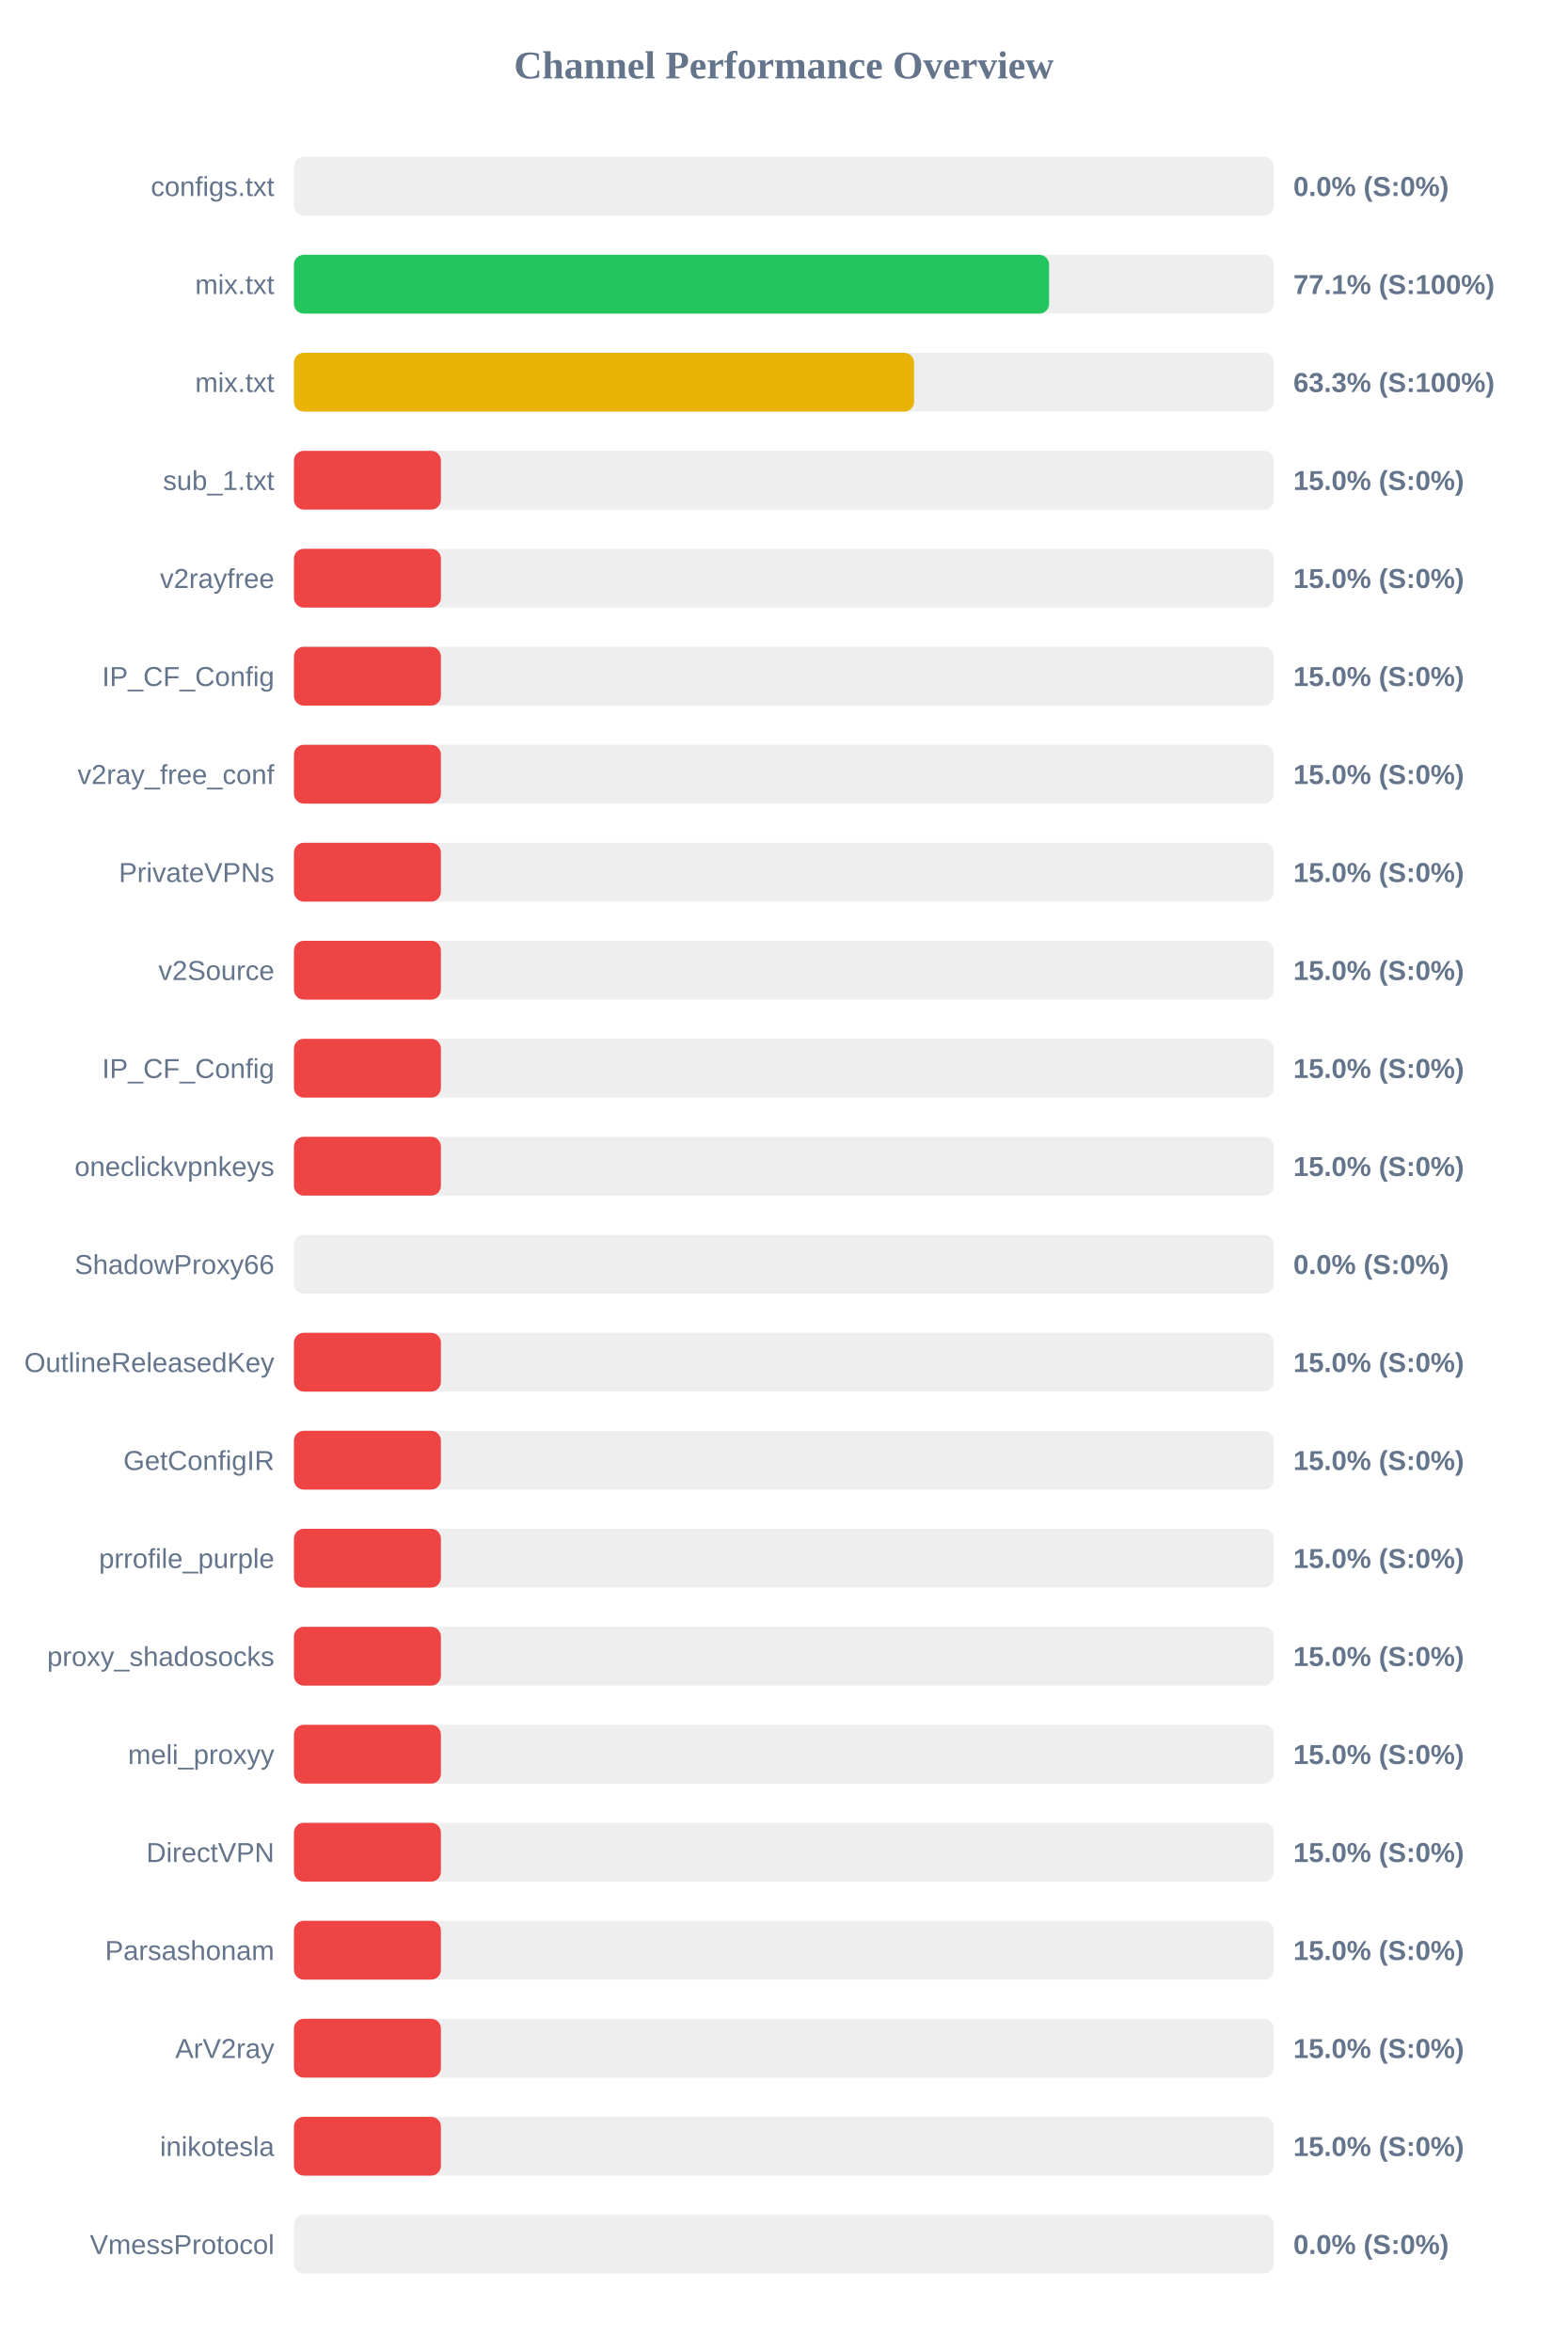
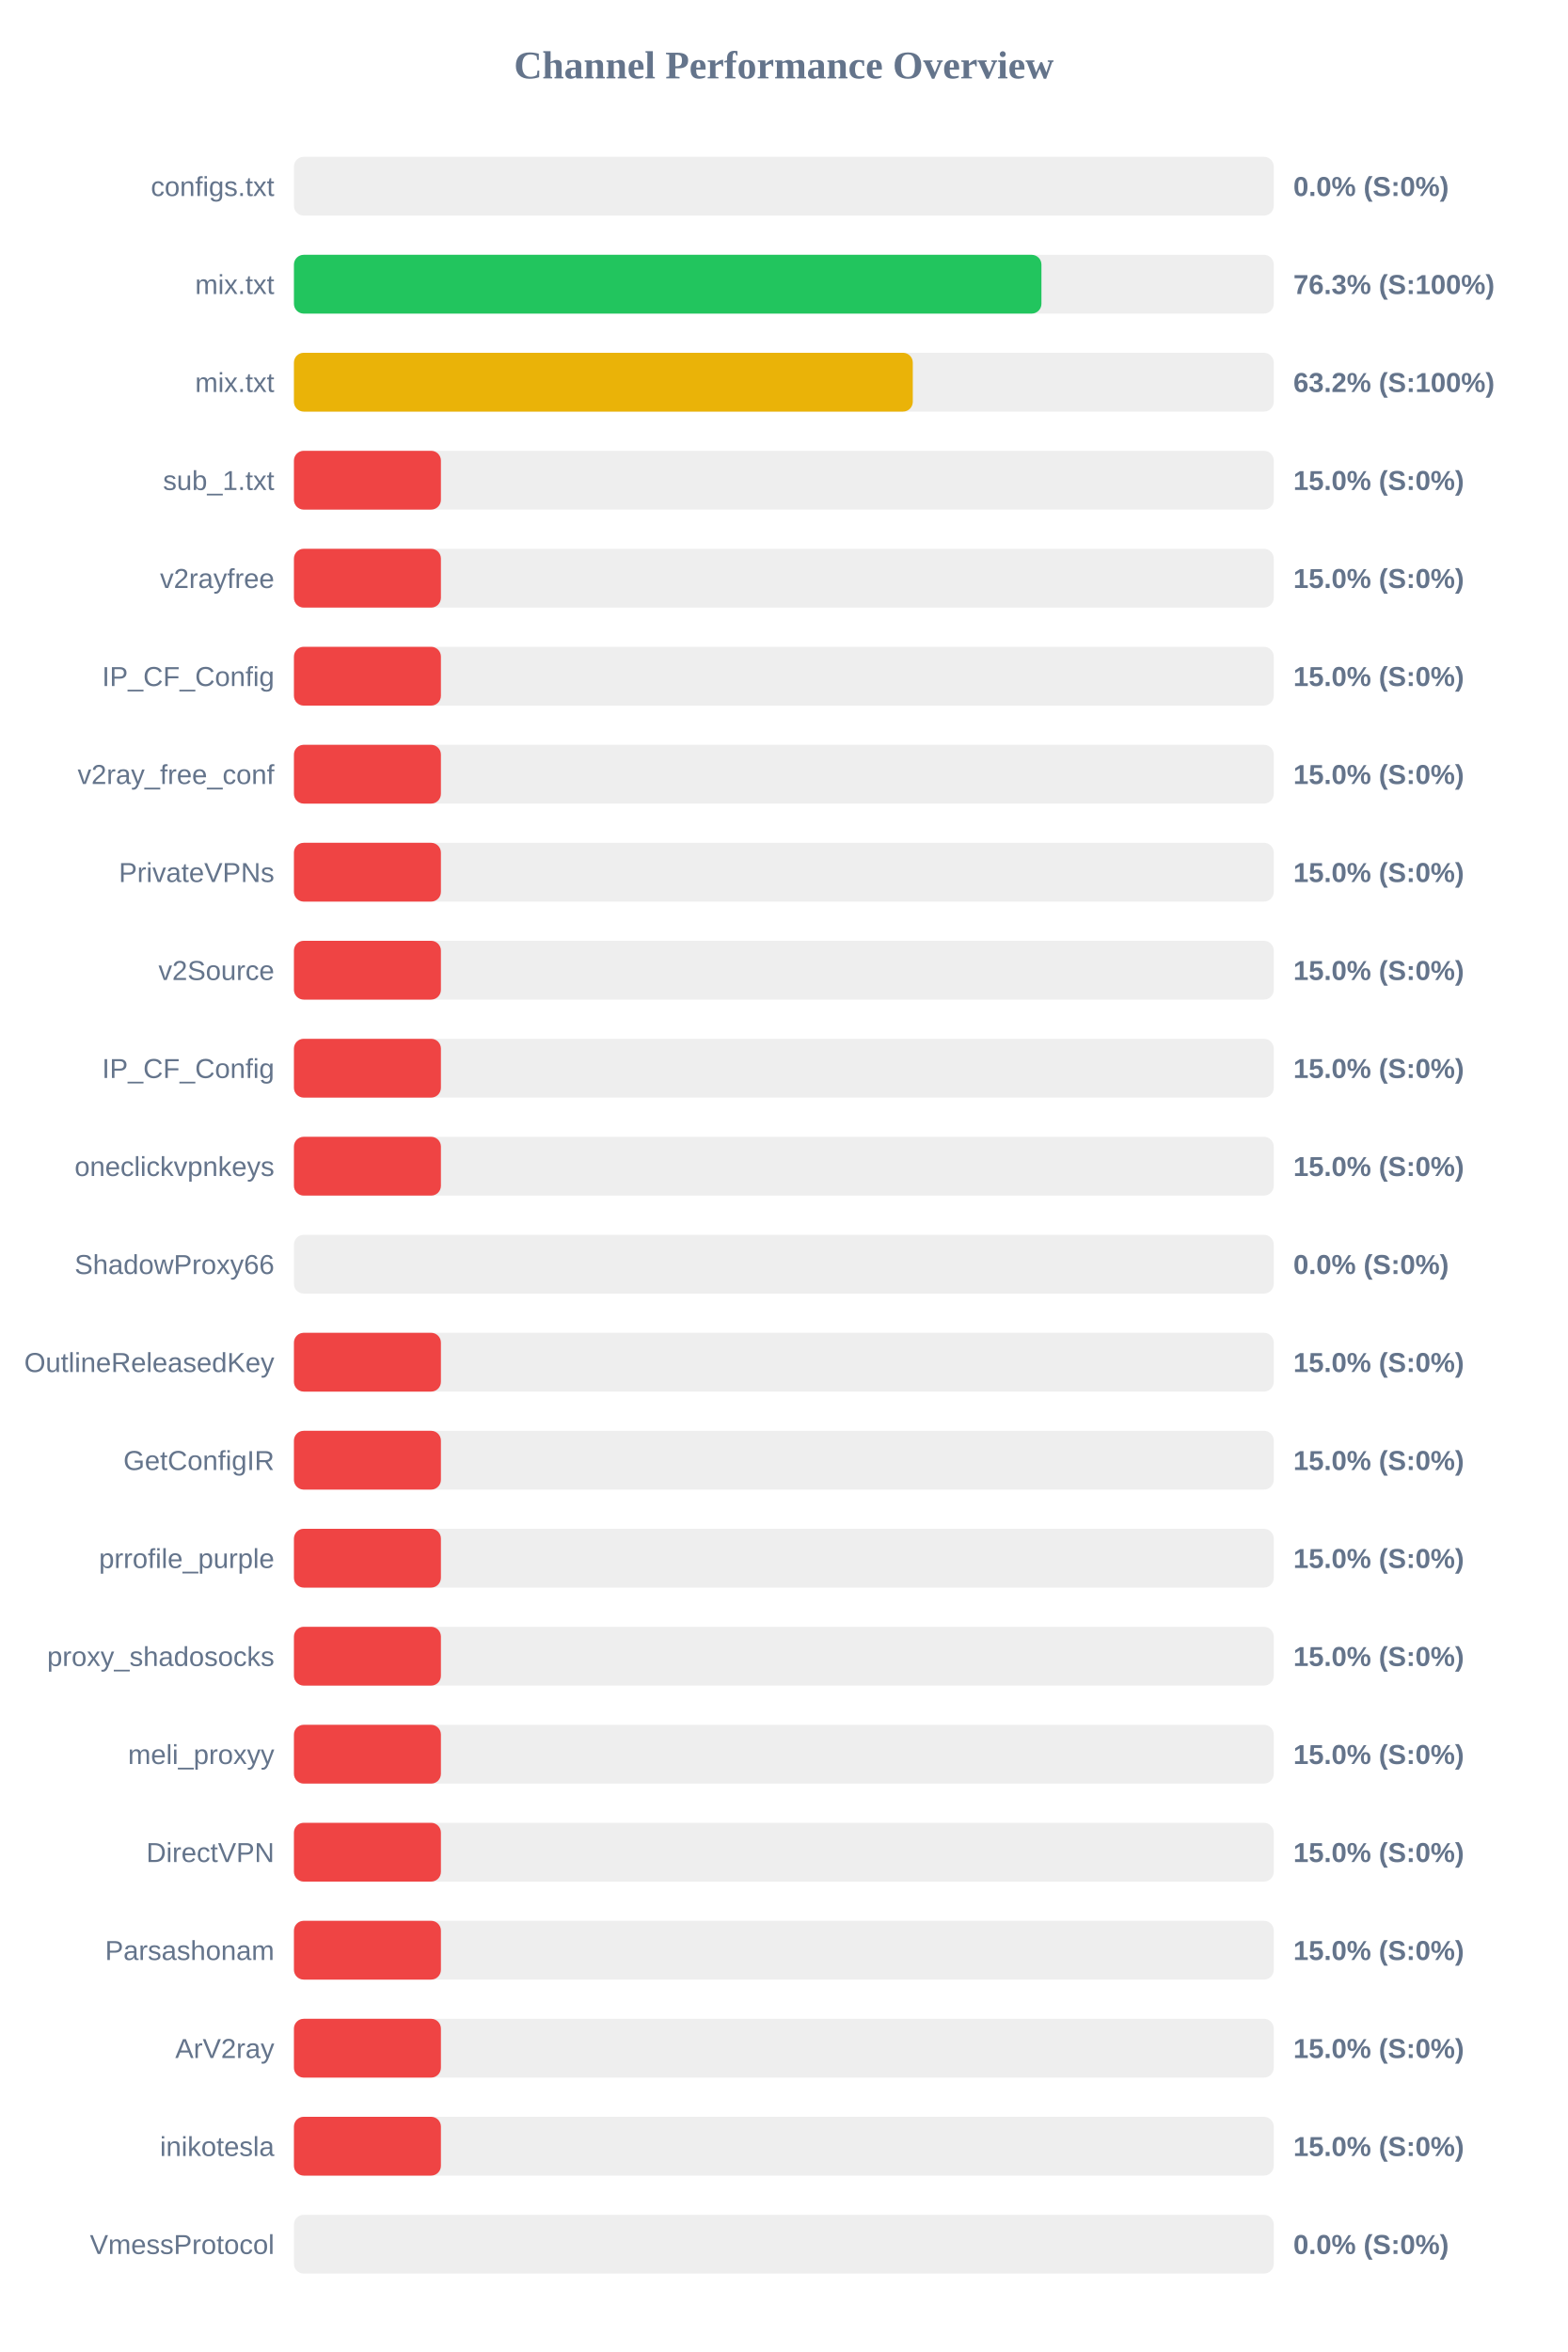
<svg xmlns="http://www.w3.org/2000/svg" width="800" height="1200" version="1.1">
  <style>
        .row { font: 14px Arial; fill: #64748b; }
        .score { font: bold 14px Arial; fill: #64748b; }
    </style>
  <text x="400" y="40" text-anchor="middle" font-size="20px" font-weight="bold" fill="#64748b">Channel Performance Overview</text>
  <rect x="150" y="80" width="500" height="30" fill="#eee" rx="5" />
  <rect x="150" y="80" width="0.0" height="30" fill="#ef4444" rx="5" />
  <text x="140" y="100" text-anchor="end" class="row">configs.txt</text>
  <text x="660" y="100" text-anchor="start" class="score">0.0% (S:0%)</text>
  <rect x="150" y="130" width="500" height="30" fill="#eee" rx="5" />
-   <rect x="150" y="130" width="385.35" height="30" fill="#22c55e" rx="5" />
+   <rect x="150" y="130" width="381.45" height="30" fill="#22c55e" rx="5" />
  <text x="140" y="150" text-anchor="end" class="row">mix.txt</text>
-   <text x="660" y="150" text-anchor="start" class="score">77.1% (S:100%)</text>
+   <text x="660" y="150" text-anchor="start" class="score">76.3% (S:100%)</text>
  <rect x="150" y="180" width="500" height="30" fill="#eee" rx="5" />
-   <rect x="150" y="180" width="316.45" height="30" fill="#eab308" rx="5" />
+   <rect x="150" y="180" width="315.8" height="30" fill="#eab308" rx="5" />
  <text x="140" y="200" text-anchor="end" class="row">mix.txt</text>
-   <text x="660" y="200" text-anchor="start" class="score">63.3% (S:100%)</text>
+   <text x="660" y="200" text-anchor="start" class="score">63.2% (S:100%)</text>
  <rect x="150" y="230" width="500" height="30" fill="#eee" rx="5" />
  <rect x="150" y="230" width="75.0" height="30" fill="#ef4444" rx="5" />
  <text x="140" y="250" text-anchor="end" class="row">sub_1.txt</text>
  <text x="660" y="250" text-anchor="start" class="score">15.0% (S:0%)</text>
  <rect x="150" y="280" width="500" height="30" fill="#eee" rx="5" />
  <rect x="150" y="280" width="75.0" height="30" fill="#ef4444" rx="5" />
  <text x="140" y="300" text-anchor="end" class="row">v2rayfree</text>
  <text x="660" y="300" text-anchor="start" class="score">15.0% (S:0%)</text>
  <rect x="150" y="330" width="500" height="30" fill="#eee" rx="5" />
  <rect x="150" y="330" width="75.0" height="30" fill="#ef4444" rx="5" />
  <text x="140" y="350" text-anchor="end" class="row">IP_CF_Config</text>
  <text x="660" y="350" text-anchor="start" class="score">15.0% (S:0%)</text>
  <rect x="150" y="380" width="500" height="30" fill="#eee" rx="5" />
  <rect x="150" y="380" width="75.0" height="30" fill="#ef4444" rx="5" />
  <text x="140" y="400" text-anchor="end" class="row">v2ray_free_conf</text>
  <text x="660" y="400" text-anchor="start" class="score">15.0% (S:0%)</text>
  <rect x="150" y="430" width="500" height="30" fill="#eee" rx="5" />
  <rect x="150" y="430" width="75.0" height="30" fill="#ef4444" rx="5" />
  <text x="140" y="450" text-anchor="end" class="row">PrivateVPNs</text>
  <text x="660" y="450" text-anchor="start" class="score">15.0% (S:0%)</text>
  <rect x="150" y="480" width="500" height="30" fill="#eee" rx="5" />
  <rect x="150" y="480" width="75.0" height="30" fill="#ef4444" rx="5" />
  <text x="140" y="500" text-anchor="end" class="row">v2Source</text>
  <text x="660" y="500" text-anchor="start" class="score">15.0% (S:0%)</text>
  <rect x="150" y="530" width="500" height="30" fill="#eee" rx="5" />
  <rect x="150" y="530" width="75.0" height="30" fill="#ef4444" rx="5" />
  <text x="140" y="550" text-anchor="end" class="row">IP_CF_Config</text>
  <text x="660" y="550" text-anchor="start" class="score">15.0% (S:0%)</text>
  <rect x="150" y="580" width="500" height="30" fill="#eee" rx="5" />
  <rect x="150" y="580" width="75.0" height="30" fill="#ef4444" rx="5" />
  <text x="140" y="600" text-anchor="end" class="row">oneclickvpnkeys</text>
  <text x="660" y="600" text-anchor="start" class="score">15.0% (S:0%)</text>
  <rect x="150" y="630" width="500" height="30" fill="#eee" rx="5" />
  <rect x="150" y="630" width="0.0" height="30" fill="#ef4444" rx="5" />
  <text x="140" y="650" text-anchor="end" class="row">ShadowProxy66</text>
  <text x="660" y="650" text-anchor="start" class="score">0.0% (S:0%)</text>
  <rect x="150" y="680" width="500" height="30" fill="#eee" rx="5" />
  <rect x="150" y="680" width="75.0" height="30" fill="#ef4444" rx="5" />
  <text x="140" y="700" text-anchor="end" class="row">OutlineReleasedKey</text>
  <text x="660" y="700" text-anchor="start" class="score">15.0% (S:0%)</text>
  <rect x="150" y="730" width="500" height="30" fill="#eee" rx="5" />
  <rect x="150" y="730" width="75.0" height="30" fill="#ef4444" rx="5" />
  <text x="140" y="750" text-anchor="end" class="row">GetConfigIR</text>
  <text x="660" y="750" text-anchor="start" class="score">15.0% (S:0%)</text>
  <rect x="150" y="780" width="500" height="30" fill="#eee" rx="5" />
  <rect x="150" y="780" width="75.0" height="30" fill="#ef4444" rx="5" />
  <text x="140" y="800" text-anchor="end" class="row">prrofile_purple</text>
  <text x="660" y="800" text-anchor="start" class="score">15.0% (S:0%)</text>
  <rect x="150" y="830" width="500" height="30" fill="#eee" rx="5" />
  <rect x="150" y="830" width="75.0" height="30" fill="#ef4444" rx="5" />
  <text x="140" y="850" text-anchor="end" class="row">proxy_shadosocks</text>
  <text x="660" y="850" text-anchor="start" class="score">15.0% (S:0%)</text>
  <rect x="150" y="880" width="500" height="30" fill="#eee" rx="5" />
  <rect x="150" y="880" width="75.0" height="30" fill="#ef4444" rx="5" />
  <text x="140" y="900" text-anchor="end" class="row">meli_proxyy</text>
  <text x="660" y="900" text-anchor="start" class="score">15.0% (S:0%)</text>
  <rect x="150" y="930" width="500" height="30" fill="#eee" rx="5" />
  <rect x="150" y="930" width="75.0" height="30" fill="#ef4444" rx="5" />
  <text x="140" y="950" text-anchor="end" class="row">DirectVPN</text>
  <text x="660" y="950" text-anchor="start" class="score">15.0% (S:0%)</text>
  <rect x="150" y="980" width="500" height="30" fill="#eee" rx="5" />
  <rect x="150" y="980" width="75.0" height="30" fill="#ef4444" rx="5" />
  <text x="140" y="1000" text-anchor="end" class="row">Parsashonam</text>
  <text x="660" y="1000" text-anchor="start" class="score">15.0% (S:0%)</text>
  <rect x="150" y="1030" width="500" height="30" fill="#eee" rx="5" />
  <rect x="150" y="1030" width="75.0" height="30" fill="#ef4444" rx="5" />
  <text x="140" y="1050" text-anchor="end" class="row">ArV2ray</text>
  <text x="660" y="1050" text-anchor="start" class="score">15.0% (S:0%)</text>
  <rect x="150" y="1080" width="500" height="30" fill="#eee" rx="5" />
  <rect x="150" y="1080" width="75.0" height="30" fill="#ef4444" rx="5" />
  <text x="140" y="1100" text-anchor="end" class="row">inikotesla</text>
  <text x="660" y="1100" text-anchor="start" class="score">15.0% (S:0%)</text>
  <rect x="150" y="1130" width="500" height="30" fill="#eee" rx="5" />
  <rect x="150" y="1130" width="0.0" height="30" fill="#ef4444" rx="5" />
  <text x="140" y="1150" text-anchor="end" class="row">VmessProtocol</text>
  <text x="660" y="1150" text-anchor="start" class="score">0.0% (S:0%)</text>
</svg>
